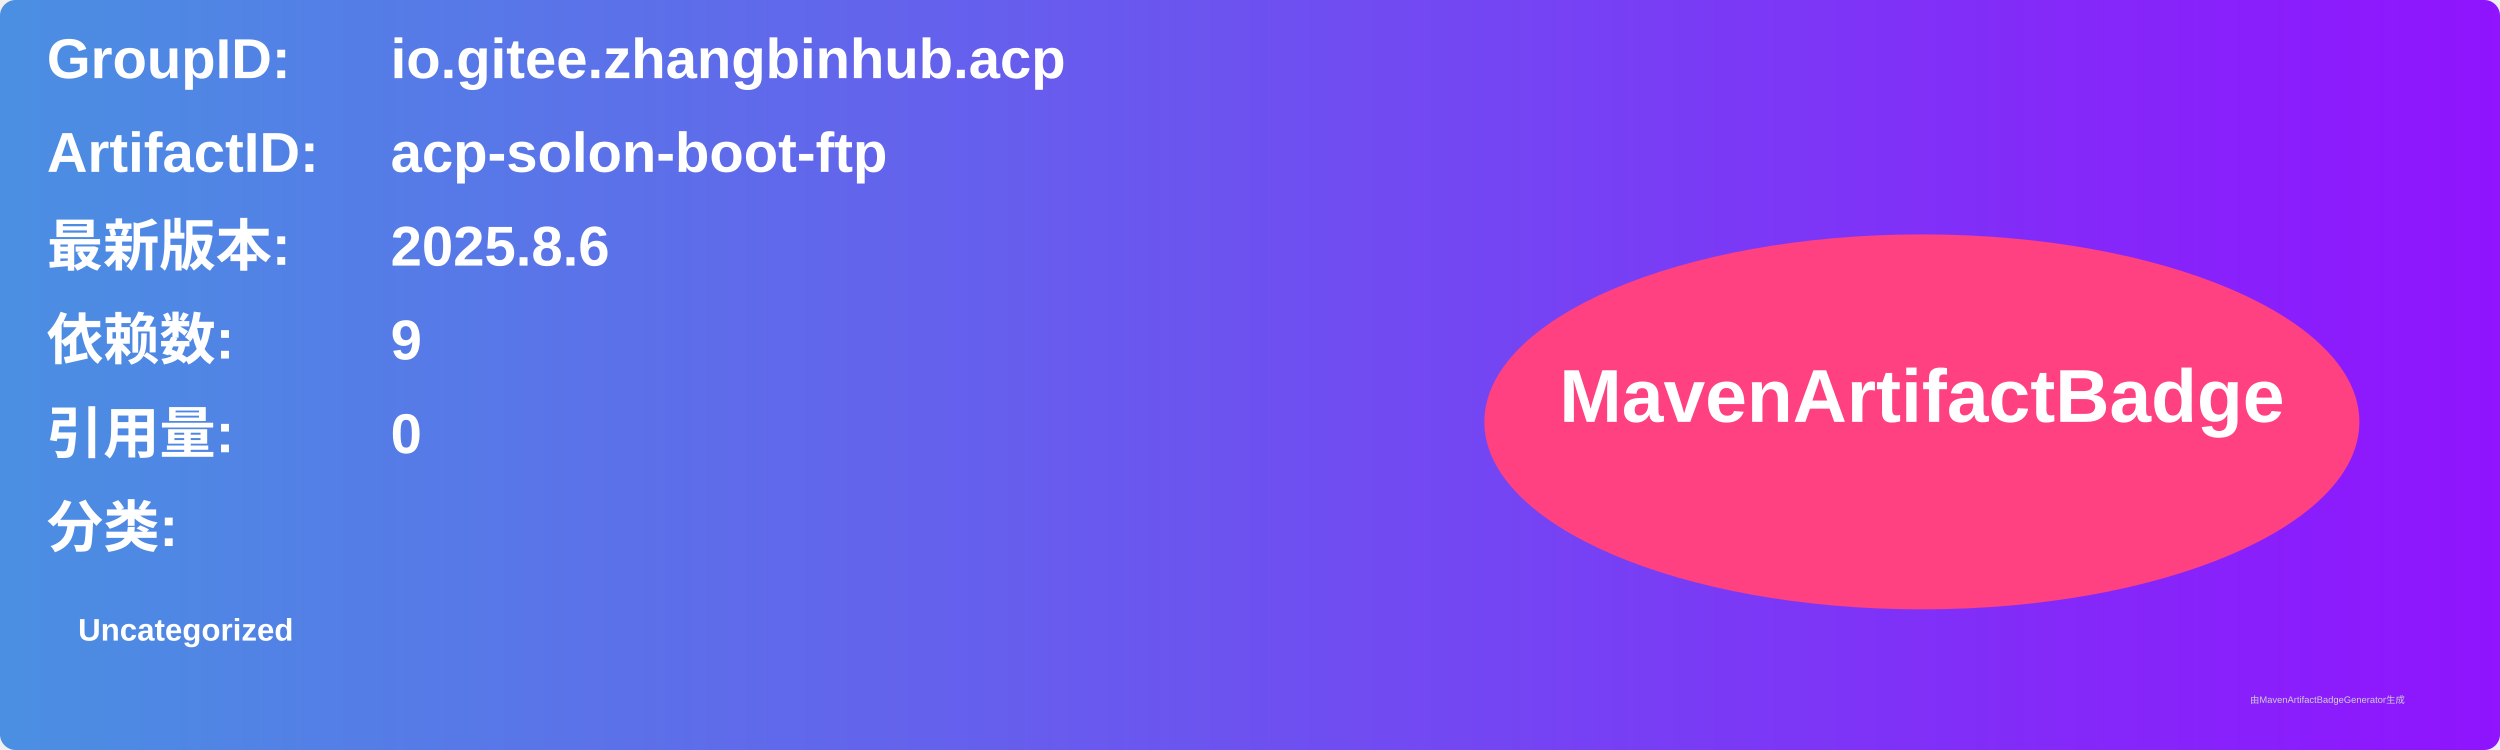
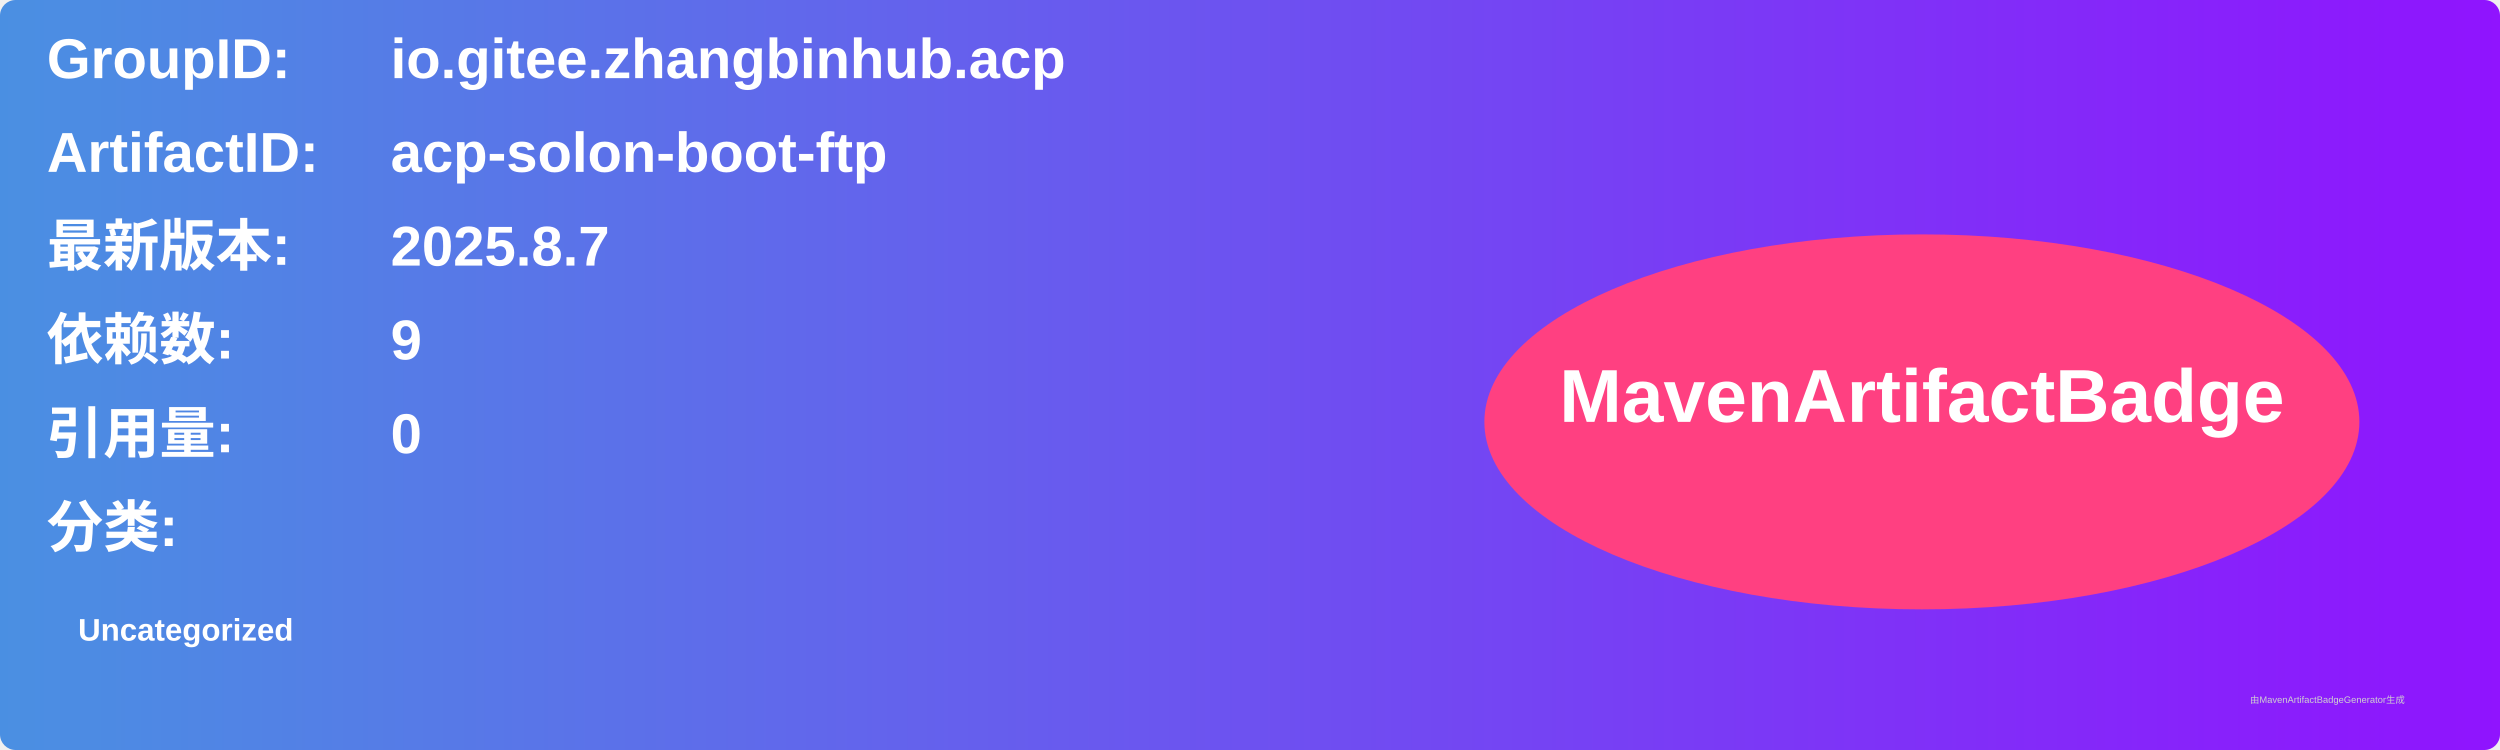
<svg xmlns="http://www.w3.org/2000/svg" width="800" height="240" viewBox="0 0 800 240">
  <linearGradient id="grad" x1="0%" y1="0%" x2="100%" y2="0%">
    <stop offset="0%" stop-color="#4a90e2" />
    <stop offset="100%" stop-color="#9013fe" />
  </linearGradient>
  <rect width="100%" height="100%" rx="5" ry="5" fill="url(#grad)" />
  <g transform="translate(15, 15)">
    <text x="0" y="10" font-family="Arial" font-size="18" fill="white" font-weight="bold" width="260">GroupID:</text>
    <text x="110" y="10" font-family="Arial" font-size="18" fill="white" font-weight="bold" width="460">io.gitee.zhangbinhub.acp</text>
    <text x="0" y="40" font-family="Arial" font-size="18" fill="white" font-weight="bold" width="260">ArtifactID:</text>
    <text x="110" y="40" font-family="Arial" font-size="18" fill="white" font-weight="bold" width="460">acp-solon-boot-ftp</text>
    <text x="0" y="70" font-family="Arial" font-size="18" fill="white" font-weight="bold">最新版本:</text>
    <text x="110" y="70" font-family="Arial" font-size="18" fill="white" font-weight="bold">
-       <tspan font-weight="bold">2025.8.6</tspan>
+       <tspan font-weight="bold">2025.8.7</tspan>
    </text>
    <text x="0" y="100" font-family="Arial" font-size="18" fill="white" font-weight="bold">依赖数: </text>
    <text x="110" y="100" font-family="Arial" font-size="18" fill="white">
      <tspan font-weight="bold">9</tspan>
    </text>
    <text x="0" y="130" font-family="Arial" font-size="18" fill="white" font-weight="bold">引用量: </text>
    <text x="110" y="130" font-family="Arial" font-size="18" fill="white">
      <tspan font-weight="bold">0</tspan>
    </text>
    <text x="0" y="160" font-family="Arial" font-size="18" fill="white" font-weight="bold">分类:</text>
    <text x="10" y="190" font-family="Arial" font-size="10" fill="white">
      <tspan font-weight="bold">Uncategorized</tspan>
    </text>
    <ellipse cx="600" cy="120" rx="140" ry="60" fill="#ff4081" />
    <text x="600" y="120" text-anchor="middle" font-family="Arial" font-size="24" fill="white" font-weight="bold">MavenArtifactBadge</text>
  </g>
  <text x="720" y="225" font-family="Arial" font-size="3" fill="#d0d0d0">由MavenArtifactBadgeGenerator生成</text>
</svg>
